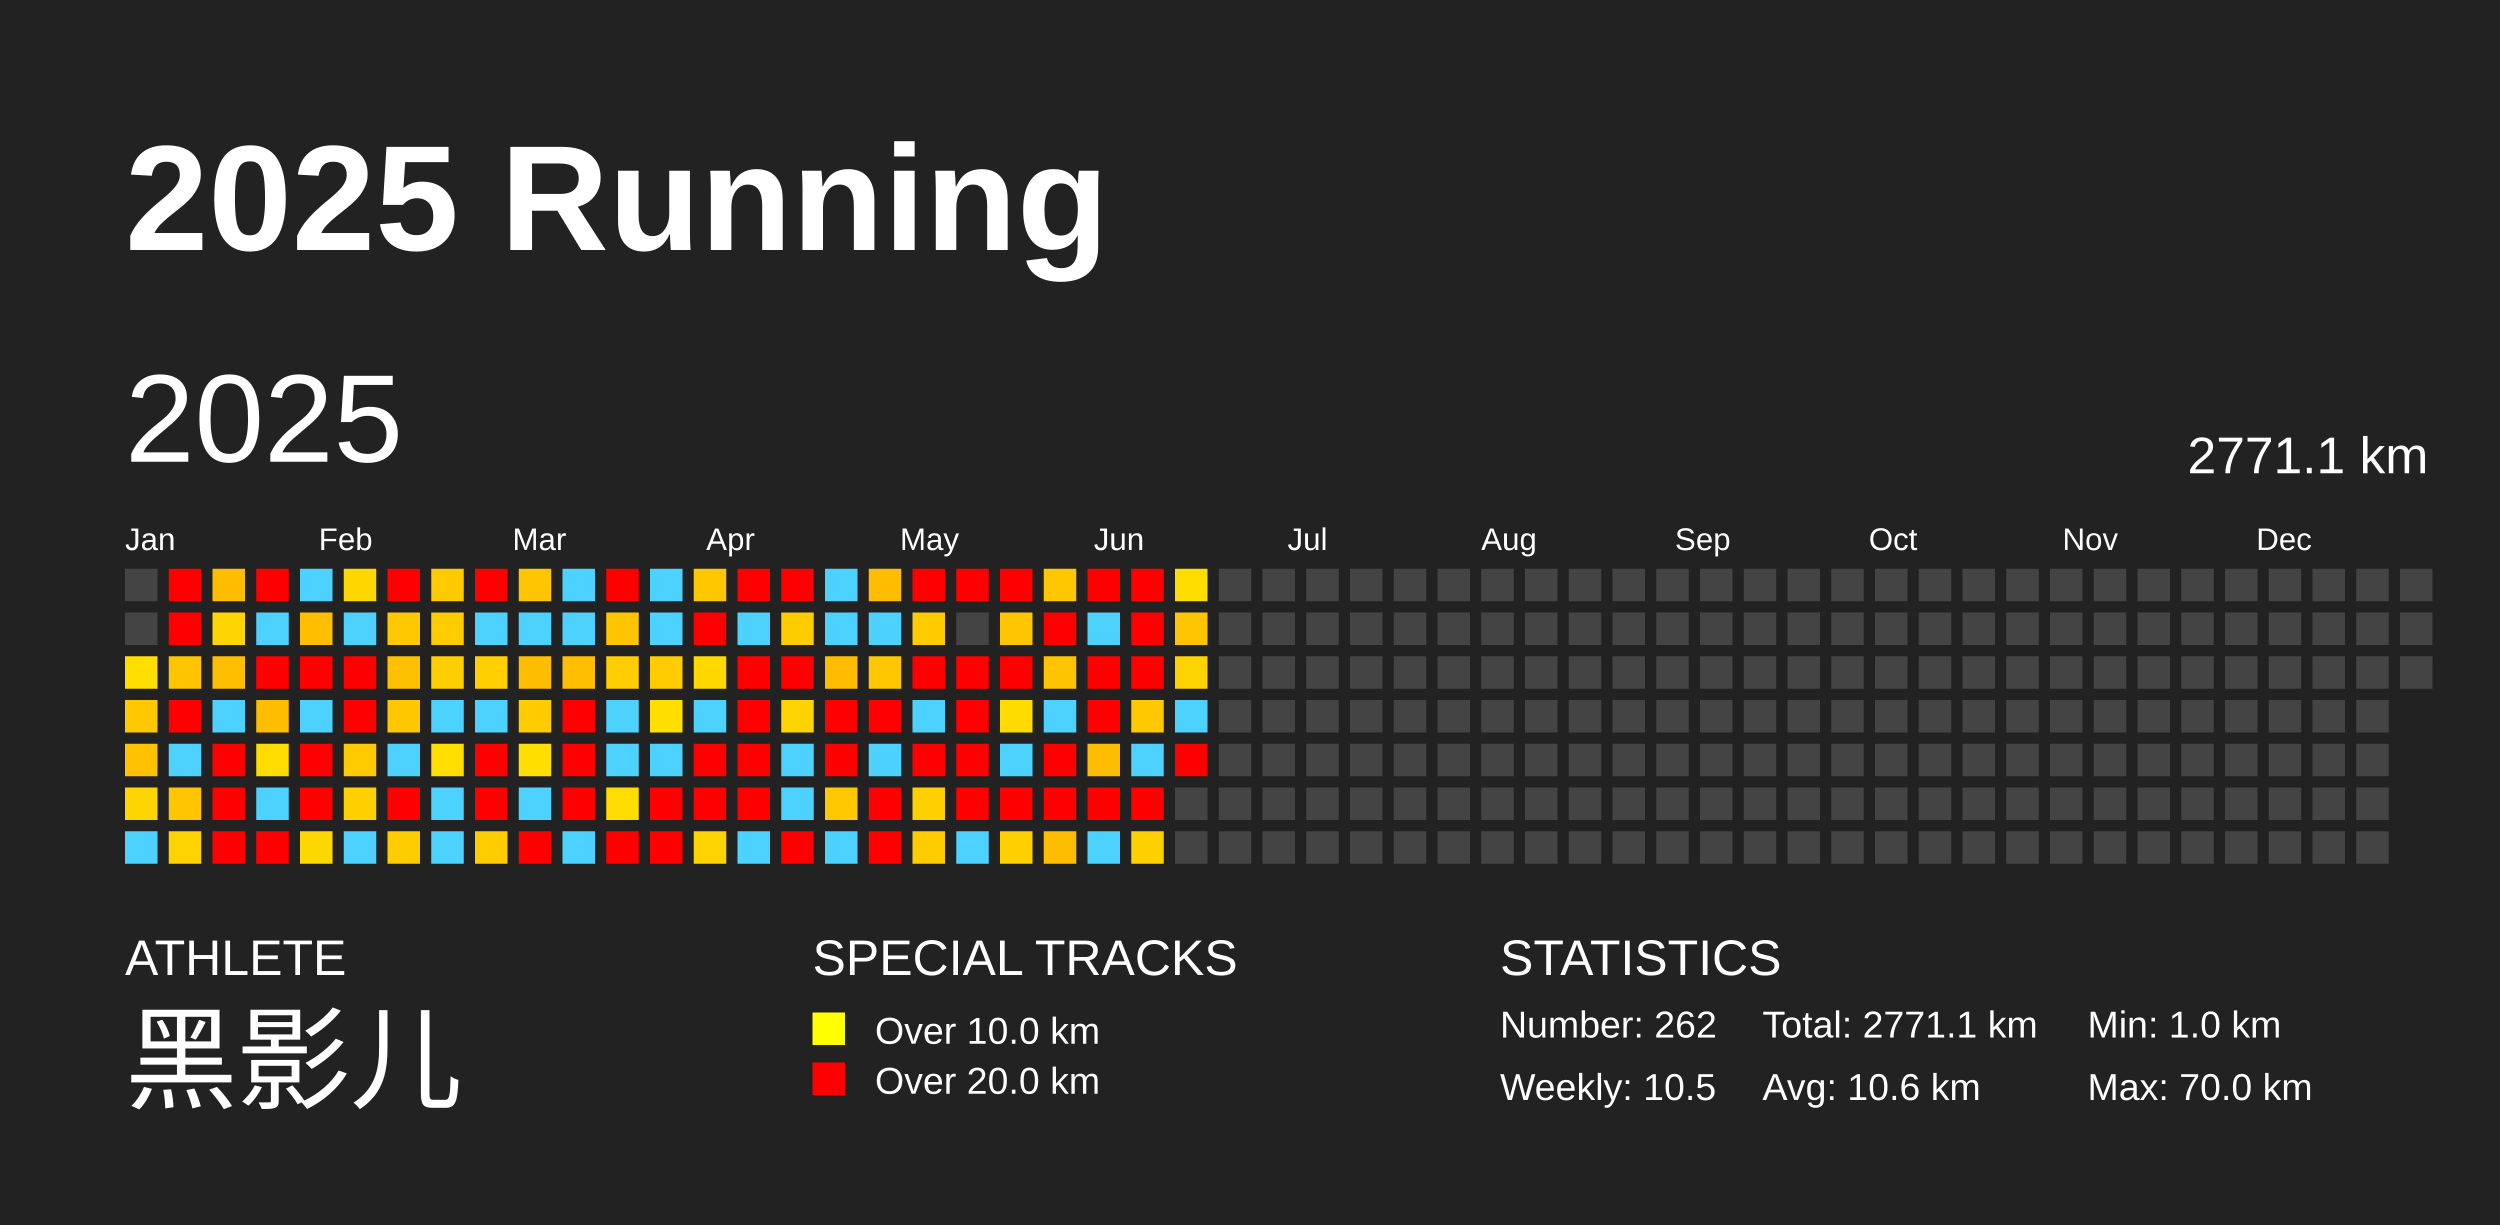
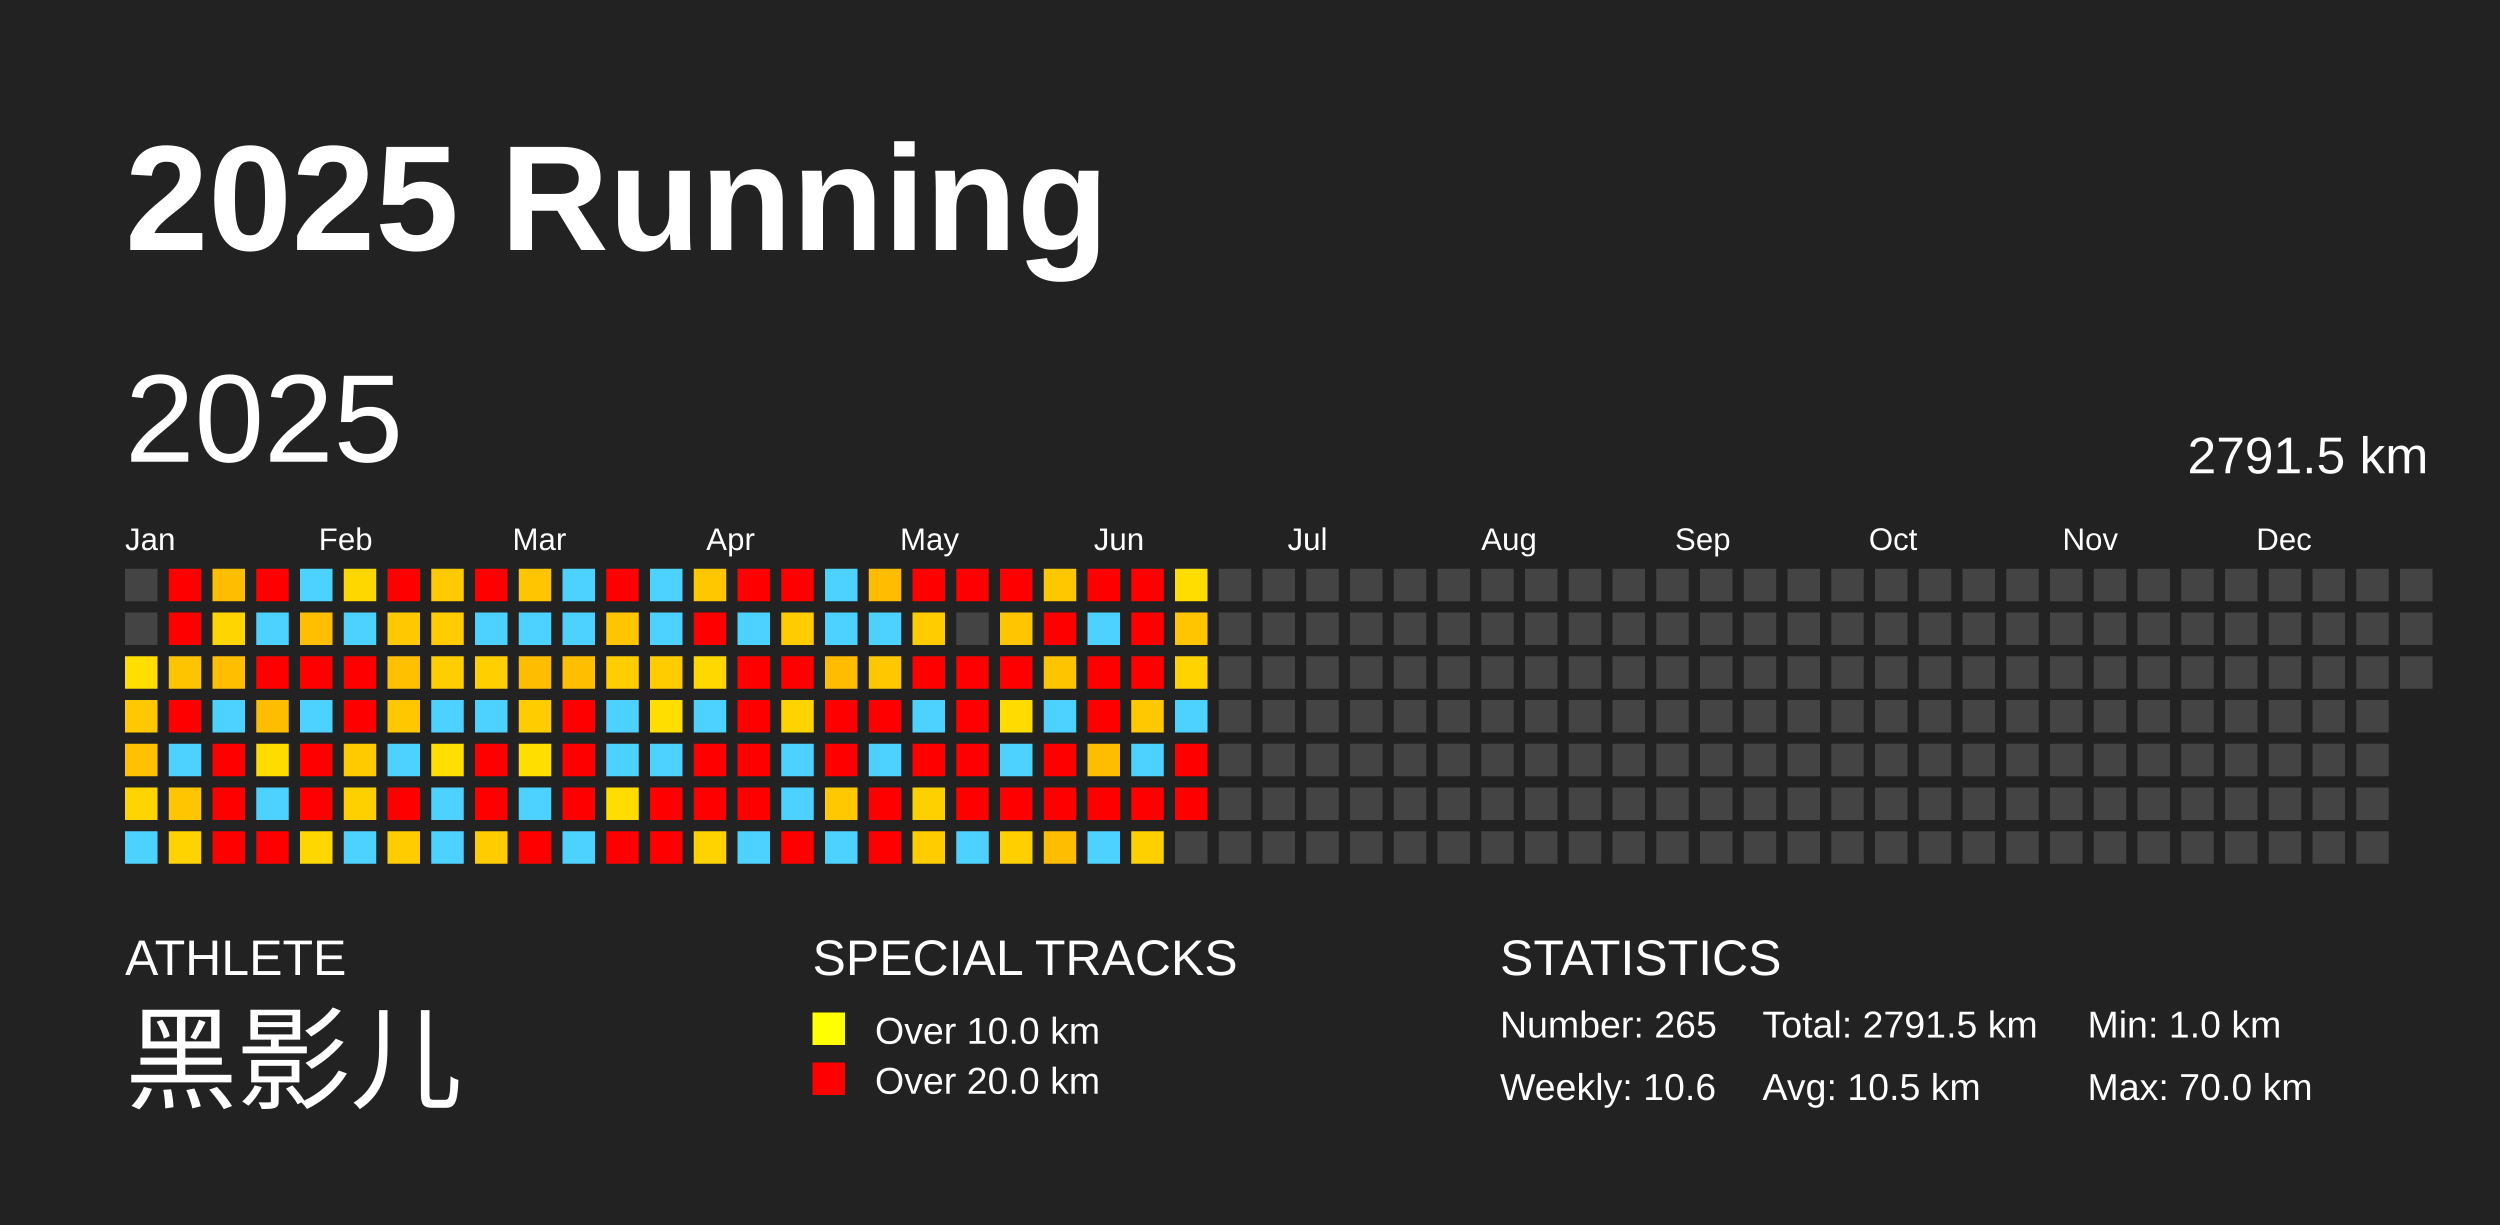
<svg xmlns="http://www.w3.org/2000/svg" baseProfile="full" height="98mm" version="1.1" viewBox="0,0,200,98" width="200mm">
  <defs />
  <rect fill="#222222" height="98" width="200" x="0" y="0" />
  <text fill="#FFFFFF" style="font-size:12px; font-family:Arial; font-weight:bold;" x="10" y="20">2025 Running</text>
  <text fill="#FFFFFF" style="font-size:4px; font-family:Arial" x="10" y="78">ATHLETE</text>
  <text fill="#FFFFFF" style="font-size:9px; font-family:Arial" x="10" y="88">黑影儿</text>
  <text fill="#FFFFFF" style="font-size:4px; font-family:Arial" x="65" y="78">SPECIAL TRACKS</text>
  <rect fill="yellow" height="2.6" width="2.6" x="65" y="81" />
  <text fill="#FFFFFF" style="font-size:3px; font-family:Arial" x="70" y="83.5">Over 10.0 km</text>
  <rect fill="red" height="2.6" width="2.6" x="65" y="85" />
  <text fill="#FFFFFF" style="font-size:3px; font-family:Arial" x="70" y="87.5">Over 20.0 km</text>
  <text fill="#FFFFFF" style="font-size:4px; font-family:Arial" x="120" y="78">STATISTICS</text>
-   <text fill="#FFFFFF" style="font-size:3px; font-family:Arial" x="120" y="83">Number: 262</text>
-   <text fill="#FFFFFF" style="font-size:3px; font-family:Arial" x="120" y="88">Weekly: 10.5</text>
-   <text fill="#FFFFFF" style="font-size:3px; font-family:Arial" x="141" y="83">Total: 2771.1 km</text>
-   <text fill="#FFFFFF" style="font-size:3px; font-family:Arial" x="141" y="88">Avg: 10.6 km</text>
+   <text fill="#FFFFFF" style="font-size:3px; font-family:Arial" x="120" y="83">Number: 265</text>
+   <text fill="#FFFFFF" style="font-size:3px; font-family:Arial" x="120" y="88">Weekly: 10.6</text>
+   <text fill="#FFFFFF" style="font-size:3px; font-family:Arial" x="141" y="83">Total: 2791.5 km</text>
+   <text fill="#FFFFFF" style="font-size:3px; font-family:Arial" x="141" y="88">Avg: 10.5 km</text>
  <text fill="#FFFFFF" style="font-size:3px; font-family:Arial" x="167" y="83">Min: 1.0 km</text>
  <text fill="#FFFFFF" style="font-size:3px; font-family:Arial" x="167" y="88">Max: 70.0 km</text>
  <text dominant-baseline="hanging" fill="#FFFFFF" style="font-size:10.0px; font-family:Arial;" x="10" y="30">2025</text>
-   <text dominant-baseline="hanging" fill="#FFFFFF" style="font-size:4.125px; font-family:Arial;" x="175" y="35">2771.1 km</text>
+   <text dominant-baseline="hanging" fill="#FFFFFF" style="font-size:4.125px; font-family:Arial;" x="175" y="35">2791.5 km</text>
  <text fill="#FFFFFF" style="font-size:2.5px; font-family:Arial" x="10.0" y="44">Jan</text>
  <text fill="#FFFFFF" style="font-size:2.5px; font-family:Arial" x="25.5" y="44">Feb</text>
  <text fill="#FFFFFF" style="font-size:2.5px; font-family:Arial" x="41.0" y="44">Mar</text>
  <text fill="#FFFFFF" style="font-size:2.5px; font-family:Arial" x="56.5" y="44">Apr</text>
  <text fill="#FFFFFF" style="font-size:2.5px; font-family:Arial" x="72.0" y="44">May</text>
  <text fill="#FFFFFF" style="font-size:2.5px; font-family:Arial" x="87.5" y="44">Jun</text>
  <text fill="#FFFFFF" style="font-size:2.5px; font-family:Arial" x="103.0" y="44">Jul</text>
  <text fill="#FFFFFF" style="font-size:2.5px; font-family:Arial" x="118.5" y="44">Aug</text>
  <text fill="#FFFFFF" style="font-size:2.5px; font-family:Arial" x="134.0" y="44">Sep</text>
  <text fill="#FFFFFF" style="font-size:2.5px; font-family:Arial" x="149.5" y="44">Oct</text>
  <text fill="#FFFFFF" style="font-size:2.5px; font-family:Arial" x="165.0" y="44">Nov</text>
  <text fill="#FFFFFF" style="font-size:2.5px; font-family:Arial" x="180.5" y="44">Dec</text>
  <rect fill="#444444" height="2.6" width="2.6" x="10.0" y="45.5" />
  <rect fill="#444444" height="2.6" width="2.6" x="10.0" y="49.0" />
  <rect fill="#ffde00" height="2.6" width="2.6" x="10.0" y="52.5" />
  <rect fill="#ffc800" height="2.6" width="2.6" x="10.0" y="56.0" />
  <rect fill="#ffc100" height="2.6" width="2.6" x="10.0" y="59.5" />
  <rect fill="#ffd500" height="2.6" width="2.6" x="10.0" y="63.0" />
  <rect fill="#4dd2ff" height="2.6" width="2.6" x="10.0" y="66.5" />
  <rect fill="red" height="2.6" width="2.6" x="13.5" y="45.5" />
  <rect fill="red" height="2.6" width="2.6" x="13.5" y="49.0" />
  <rect fill="#ffc400" height="2.6" width="2.6" x="13.5" y="52.5" />
  <rect fill="red" height="2.6" width="2.6" x="13.5" y="56.0" />
  <rect fill="#4dd2ff" height="2.6" width="2.6" x="13.5" y="59.5" />
  <rect fill="#ffc500" height="2.6" width="2.6" x="13.5" y="63.0" />
  <rect fill="#ffd300" height="2.6" width="2.6" x="13.5" y="66.5" />
  <rect fill="#ffbd00" height="2.6" width="2.6" x="17.0" y="45.5" />
  <rect fill="#ffd500" height="2.6" width="2.6" x="17.0" y="49.0" />
  <rect fill="#ffbf00" height="2.6" width="2.6" x="17.0" y="52.5" />
  <rect fill="#4dd2ff" height="2.6" width="2.6" x="17.0" y="56.0" />
  <rect fill="red" height="2.6" width="2.6" x="17.0" y="59.5" />
  <rect fill="red" height="2.6" width="2.6" x="17.0" y="63.0" />
  <rect fill="red" height="2.6" width="2.6" x="17.0" y="66.5" />
  <rect fill="red" height="2.6" width="2.6" x="20.5" y="45.5" />
  <rect fill="#4dd2ff" height="2.6" width="2.6" x="20.5" y="49.0" />
  <rect fill="red" height="2.6" width="2.6" x="20.5" y="52.5" />
  <rect fill="#ffbd00" height="2.6" width="2.6" x="20.5" y="56.0" />
  <rect fill="#ffdc00" height="2.6" width="2.6" x="20.5" y="59.5" />
  <rect fill="#4dd2ff" height="2.6" width="2.6" x="20.5" y="63.0" />
  <rect fill="red" height="2.6" width="2.6" x="20.5" y="66.5" />
  <rect fill="#4dd2ff" height="2.6" width="2.6" x="24.0" y="45.5" />
  <rect fill="#ffbf00" height="2.6" width="2.6" x="24.0" y="49.0" />
  <rect fill="red" height="2.6" width="2.6" x="24.0" y="52.5" />
  <rect fill="#4dd2ff" height="2.6" width="2.6" x="24.0" y="56.0" />
  <rect fill="red" height="2.6" width="2.6" x="24.0" y="59.5" />
  <rect fill="red" height="2.6" width="2.6" x="24.0" y="63.0" />
  <rect fill="#ffd700" height="2.6" width="2.6" x="24.0" y="66.5" />
  <rect fill="#ffd700" height="2.6" width="2.6" x="27.5" y="45.5" />
  <rect fill="#4dd2ff" height="2.6" width="2.6" x="27.5" y="49.0" />
  <rect fill="red" height="2.6" width="2.6" x="27.5" y="52.5" />
  <rect fill="red" height="2.6" width="2.6" x="27.5" y="56.0" />
  <rect fill="#ffca00" height="2.6" width="2.6" x="27.5" y="59.5" />
  <rect fill="#ffd000" height="2.6" width="2.6" x="27.5" y="63.0" />
  <rect fill="#4dd2ff" height="2.6" width="2.6" x="27.5" y="66.5" />
  <rect fill="red" height="2.6" width="2.6" x="31.0" y="45.5" />
  <rect fill="#ffc800" height="2.6" width="2.6" x="31.0" y="49.0" />
  <rect fill="#ffc000" height="2.6" width="2.6" x="31.0" y="52.5" />
  <rect fill="#ffc700" height="2.6" width="2.6" x="31.0" y="56.0" />
  <rect fill="#4dd2ff" height="2.6" width="2.6" x="31.0" y="59.5" />
  <rect fill="red" height="2.6" width="2.6" x="31.0" y="63.0" />
  <rect fill="#ffcc00" height="2.6" width="2.6" x="31.0" y="66.5" />
  <rect fill="#ffca00" height="2.6" width="2.6" x="34.5" y="45.5" />
  <rect fill="#ffcc00" height="2.6" width="2.6" x="34.5" y="49.0" />
  <rect fill="#ffce00" height="2.6" width="2.6" x="34.5" y="52.5" />
  <rect fill="#4dd2ff" height="2.6" width="2.6" x="34.5" y="56.0" />
  <rect fill="#ffde00" height="2.6" width="2.6" x="34.5" y="59.5" />
  <rect fill="#4dd2ff" height="2.6" width="2.6" x="34.5" y="63.0" />
  <rect fill="#4dd2ff" height="2.6" width="2.6" x="34.5" y="66.5" />
  <rect fill="red" height="2.6" width="2.6" x="38.0" y="45.5" />
  <rect fill="#4dd2ff" height="2.6" width="2.6" x="38.0" y="49.0" />
  <rect fill="#ffcf00" height="2.6" width="2.6" x="38.0" y="52.5" />
  <rect fill="#4dd2ff" height="2.6" width="2.6" x="38.0" y="56.0" />
  <rect fill="red" height="2.6" width="2.6" x="38.0" y="59.5" />
  <rect fill="red" height="2.6" width="2.6" x="38.0" y="63.0" />
  <rect fill="#ffcc00" height="2.6" width="2.6" x="38.0" y="66.5" />
  <rect fill="#ffc500" height="2.6" width="2.6" x="41.5" y="45.5" />
  <rect fill="#4dd2ff" height="2.6" width="2.6" x="41.5" y="49.0" />
  <rect fill="#ffbd00" height="2.6" width="2.6" x="41.5" y="52.5" />
  <rect fill="#ffcc00" height="2.6" width="2.6" x="41.5" y="56.0" />
  <rect fill="#ffde00" height="2.6" width="2.6" x="41.5" y="59.5" />
  <rect fill="#4dd2ff" height="2.6" width="2.6" x="41.5" y="63.0" />
  <rect fill="red" height="2.6" width="2.6" x="41.5" y="66.5" />
  <rect fill="#4dd2ff" height="2.6" width="2.6" x="45.0" y="45.5" />
  <rect fill="#4dd2ff" height="2.6" width="2.6" x="45.0" y="49.0" />
  <rect fill="#ffbf00" height="2.6" width="2.6" x="45.0" y="52.5" />
  <rect fill="red" height="2.6" width="2.6" x="45.0" y="56.0" />
  <rect fill="red" height="2.6" width="2.6" x="45.0" y="59.5" />
  <rect fill="red" height="2.6" width="2.6" x="45.0" y="63.0" />
  <rect fill="#4dd2ff" height="2.6" width="2.6" x="45.0" y="66.5" />
  <rect fill="red" height="2.6" width="2.6" x="48.5" y="45.5" />
  <rect fill="#ffc500" height="2.6" width="2.6" x="48.5" y="49.0" />
  <rect fill="#ffcd00" height="2.6" width="2.6" x="48.5" y="52.5" />
  <rect fill="#4dd2ff" height="2.6" width="2.6" x="48.5" y="56.0" />
  <rect fill="#4dd2ff" height="2.6" width="2.6" x="48.5" y="59.5" />
  <rect fill="#ffdd00" height="2.6" width="2.6" x="48.5" y="63.0" />
  <rect fill="red" height="2.6" width="2.6" x="48.5" y="66.5" />
  <rect fill="#4dd2ff" height="2.6" width="2.6" x="52.0" y="45.5" />
  <rect fill="#4dd2ff" height="2.6" width="2.6" x="52.0" y="49.0" />
  <rect fill="#ffcc00" height="2.6" width="2.6" x="52.0" y="52.5" />
  <rect fill="#ffde00" height="2.6" width="2.6" x="52.0" y="56.0" />
  <rect fill="#4dd2ff" height="2.6" width="2.6" x="52.0" y="59.5" />
  <rect fill="red" height="2.6" width="2.6" x="52.0" y="63.0" />
  <rect fill="red" height="2.6" width="2.6" x="52.0" y="66.5" />
  <rect fill="#ffc700" height="2.6" width="2.6" x="55.5" y="45.5" />
  <rect fill="red" height="2.6" width="2.6" x="55.5" y="49.0" />
  <rect fill="#ffd800" height="2.6" width="2.6" x="55.5" y="52.5" />
  <rect fill="#4dd2ff" height="2.6" width="2.6" x="55.5" y="56.0" />
  <rect fill="red" height="2.6" width="2.6" x="55.5" y="59.5" />
  <rect fill="red" height="2.6" width="2.6" x="55.5" y="63.0" />
  <rect fill="#ffd300" height="2.6" width="2.6" x="55.5" y="66.5" />
  <rect fill="red" height="2.6" width="2.6" x="59.0" y="45.5" />
  <rect fill="#4dd2ff" height="2.6" width="2.6" x="59.0" y="49.0" />
  <rect fill="red" height="2.6" width="2.6" x="59.0" y="52.5" />
  <rect fill="red" height="2.6" width="2.6" x="59.0" y="56.0" />
  <rect fill="red" height="2.6" width="2.6" x="59.0" y="59.5" />
  <rect fill="red" height="2.6" width="2.6" x="59.0" y="63.0" />
  <rect fill="#4dd2ff" height="2.6" width="2.6" x="59.0" y="66.5" />
  <rect fill="red" height="2.6" width="2.6" x="62.5" y="45.5" />
  <rect fill="#ffcc00" height="2.6" width="2.6" x="62.5" y="49.0" />
  <rect fill="red" height="2.6" width="2.6" x="62.5" y="52.5" />
  <rect fill="#ffd300" height="2.6" width="2.6" x="62.5" y="56.0" />
  <rect fill="#4dd2ff" height="2.6" width="2.6" x="62.5" y="59.5" />
  <rect fill="#4dd2ff" height="2.6" width="2.6" x="62.5" y="63.0" />
  <rect fill="red" height="2.6" width="2.6" x="62.5" y="66.5" />
  <rect fill="#4dd2ff" height="2.6" width="2.6" x="66.0" y="45.5" />
  <rect fill="#4dd2ff" height="2.6" width="2.6" x="66.0" y="49.0" />
  <rect fill="#ffbc00" height="2.6" width="2.6" x="66.0" y="52.5" />
  <rect fill="red" height="2.6" width="2.6" x="66.0" y="56.0" />
  <rect fill="red" height="2.6" width="2.6" x="66.0" y="59.5" />
  <rect fill="#ffc800" height="2.6" width="2.6" x="66.0" y="63.0" />
  <rect fill="#4dd2ff" height="2.6" width="2.6" x="66.0" y="66.5" />
  <rect fill="#ffbc00" height="2.6" width="2.6" x="69.5" y="45.5" />
  <rect fill="#4dd2ff" height="2.6" width="2.6" x="69.5" y="49.0" />
  <rect fill="#ffc700" height="2.6" width="2.6" x="69.5" y="52.5" />
  <rect fill="red" height="2.6" width="2.6" x="69.5" y="56.0" />
  <rect fill="#4dd2ff" height="2.6" width="2.6" x="69.5" y="59.5" />
  <rect fill="red" height="2.6" width="2.6" x="69.5" y="63.0" />
  <rect fill="red" height="2.6" width="2.6" x="69.5" y="66.5" />
  <rect fill="red" height="2.6" width="2.6" x="73.0" y="45.5" />
  <rect fill="#ffcc00" height="2.6" width="2.6" x="73.0" y="49.0" />
  <rect fill="red" height="2.6" width="2.6" x="73.0" y="52.5" />
  <rect fill="#4dd2ff" height="2.6" width="2.6" x="73.0" y="56.0" />
  <rect fill="red" height="2.6" width="2.6" x="73.0" y="59.5" />
  <rect fill="#ffd000" height="2.6" width="2.6" x="73.0" y="63.0" />
  <rect fill="#ffcc00" height="2.6" width="2.6" x="73.0" y="66.5" />
  <rect fill="red" height="2.6" width="2.6" x="76.5" y="45.5" />
  <rect fill="#444444" height="2.6" width="2.6" x="76.5" y="49.0" />
  <rect fill="red" height="2.6" width="2.6" x="76.5" y="52.5" />
  <rect fill="red" height="2.6" width="2.6" x="76.5" y="56.0" />
  <rect fill="red" height="2.6" width="2.6" x="76.5" y="59.5" />
  <rect fill="red" height="2.6" width="2.6" x="76.5" y="63.0" />
  <rect fill="#4dd2ff" height="2.6" width="2.6" x="76.5" y="66.5" />
  <rect fill="red" height="2.6" width="2.6" x="80.0" y="45.5" />
  <rect fill="#ffc500" height="2.6" width="2.6" x="80.0" y="49.0" />
  <rect fill="red" height="2.6" width="2.6" x="80.0" y="52.5" />
  <rect fill="#ffdb00" height="2.6" width="2.6" x="80.0" y="56.0" />
  <rect fill="#4dd2ff" height="2.6" width="2.6" x="80.0" y="59.5" />
  <rect fill="red" height="2.6" width="2.6" x="80.0" y="63.0" />
  <rect fill="#ffcf00" height="2.6" width="2.6" x="80.0" y="66.5" />
  <rect fill="#ffc700" height="2.6" width="2.6" x="83.5" y="45.5" />
  <rect fill="red" height="2.6" width="2.6" x="83.5" y="49.0" />
  <rect fill="#ffc400" height="2.6" width="2.6" x="83.5" y="52.5" />
  <rect fill="#4dd2ff" height="2.6" width="2.6" x="83.5" y="56.0" />
  <rect fill="red" height="2.6" width="2.6" x="83.5" y="59.5" />
  <rect fill="red" height="2.6" width="2.6" x="83.5" y="63.0" />
  <rect fill="#ffbd00" height="2.6" width="2.6" x="83.5" y="66.5" />
  <rect fill="red" height="2.6" width="2.6" x="87.0" y="45.5" />
  <rect fill="#4dd2ff" height="2.6" width="2.6" x="87.0" y="49.0" />
  <rect fill="red" height="2.6" width="2.6" x="87.0" y="52.5" />
  <rect fill="red" height="2.6" width="2.6" x="87.0" y="56.0" />
  <rect fill="#ffbd00" height="2.6" width="2.6" x="87.0" y="59.5" />
  <rect fill="red" height="2.6" width="2.6" x="87.0" y="63.0" />
  <rect fill="#4dd2ff" height="2.6" width="2.6" x="87.0" y="66.5" />
  <rect fill="red" height="2.6" width="2.6" x="90.5" y="45.5" />
  <rect fill="red" height="2.6" width="2.6" x="90.5" y="49.0" />
  <rect fill="red" height="2.6" width="2.6" x="90.5" y="52.5" />
  <rect fill="#ffc800" height="2.6" width="2.6" x="90.5" y="56.0" />
  <rect fill="#4dd2ff" height="2.6" width="2.6" x="90.5" y="59.5" />
  <rect fill="red" height="2.6" width="2.6" x="90.5" y="63.0" />
  <rect fill="#ffd000" height="2.6" width="2.6" x="90.5" y="66.5" />
  <rect fill="#ffdd00" height="2.6" width="2.6" x="94.0" y="45.5" />
  <rect fill="#ffc500" height="2.6" width="2.6" x="94.0" y="49.0" />
  <rect fill="#ffd300" height="2.6" width="2.6" x="94.0" y="52.5" />
  <rect fill="#4dd2ff" height="2.6" width="2.6" x="94.0" y="56.0" />
  <rect fill="red" height="2.6" width="2.6" x="94.0" y="59.5" />
-   <rect fill="#444444" height="2.6" width="2.6" x="94.0" y="63.0" />
+   <rect fill="red" height="2.6" width="2.6" x="94.0" y="63.0" />
  <rect fill="#444444" height="2.6" width="2.6" x="94.0" y="66.5" />
  <rect fill="#444444" height="2.6" width="2.6" x="97.5" y="45.5" />
  <rect fill="#444444" height="2.6" width="2.6" x="97.5" y="49.0" />
  <rect fill="#444444" height="2.6" width="2.6" x="97.5" y="52.5" />
  <rect fill="#444444" height="2.6" width="2.6" x="97.5" y="56.0" />
  <rect fill="#444444" height="2.6" width="2.6" x="97.5" y="59.5" />
  <rect fill="#444444" height="2.6" width="2.6" x="97.5" y="63.0" />
  <rect fill="#444444" height="2.6" width="2.6" x="97.5" y="66.5" />
  <rect fill="#444444" height="2.6" width="2.6" x="101.0" y="45.5" />
  <rect fill="#444444" height="2.6" width="2.6" x="101.0" y="49.0" />
  <rect fill="#444444" height="2.6" width="2.6" x="101.0" y="52.5" />
  <rect fill="#444444" height="2.6" width="2.6" x="101.0" y="56.0" />
  <rect fill="#444444" height="2.6" width="2.6" x="101.0" y="59.5" />
  <rect fill="#444444" height="2.6" width="2.6" x="101.0" y="63.0" />
  <rect fill="#444444" height="2.6" width="2.6" x="101.0" y="66.5" />
  <rect fill="#444444" height="2.6" width="2.6" x="104.5" y="45.5" />
  <rect fill="#444444" height="2.6" width="2.6" x="104.5" y="49.0" />
  <rect fill="#444444" height="2.6" width="2.6" x="104.5" y="52.5" />
  <rect fill="#444444" height="2.6" width="2.6" x="104.5" y="56.0" />
  <rect fill="#444444" height="2.6" width="2.6" x="104.5" y="59.5" />
  <rect fill="#444444" height="2.6" width="2.6" x="104.5" y="63.0" />
  <rect fill="#444444" height="2.6" width="2.6" x="104.5" y="66.5" />
  <rect fill="#444444" height="2.6" width="2.6" x="108.0" y="45.5" />
  <rect fill="#444444" height="2.6" width="2.6" x="108.0" y="49.0" />
  <rect fill="#444444" height="2.6" width="2.6" x="108.0" y="52.5" />
  <rect fill="#444444" height="2.6" width="2.6" x="108.0" y="56.0" />
  <rect fill="#444444" height="2.6" width="2.6" x="108.0" y="59.5" />
  <rect fill="#444444" height="2.6" width="2.6" x="108.0" y="63.0" />
  <rect fill="#444444" height="2.6" width="2.6" x="108.0" y="66.5" />
  <rect fill="#444444" height="2.6" width="2.6" x="111.5" y="45.5" />
  <rect fill="#444444" height="2.6" width="2.6" x="111.5" y="49.0" />
  <rect fill="#444444" height="2.6" width="2.6" x="111.5" y="52.5" />
  <rect fill="#444444" height="2.6" width="2.6" x="111.5" y="56.0" />
  <rect fill="#444444" height="2.6" width="2.6" x="111.5" y="59.5" />
  <rect fill="#444444" height="2.6" width="2.6" x="111.5" y="63.0" />
  <rect fill="#444444" height="2.6" width="2.6" x="111.5" y="66.5" />
  <rect fill="#444444" height="2.6" width="2.6" x="115.0" y="45.5" />
  <rect fill="#444444" height="2.6" width="2.6" x="115.0" y="49.0" />
  <rect fill="#444444" height="2.6" width="2.6" x="115.0" y="52.5" />
  <rect fill="#444444" height="2.6" width="2.6" x="115.0" y="56.0" />
  <rect fill="#444444" height="2.6" width="2.6" x="115.0" y="59.5" />
  <rect fill="#444444" height="2.6" width="2.6" x="115.0" y="63.0" />
  <rect fill="#444444" height="2.6" width="2.6" x="115.0" y="66.5" />
  <rect fill="#444444" height="2.6" width="2.6" x="118.5" y="45.5" />
  <rect fill="#444444" height="2.6" width="2.6" x="118.5" y="49.0" />
  <rect fill="#444444" height="2.6" width="2.6" x="118.5" y="52.5" />
  <rect fill="#444444" height="2.6" width="2.6" x="118.5" y="56.0" />
  <rect fill="#444444" height="2.6" width="2.6" x="118.5" y="59.5" />
  <rect fill="#444444" height="2.6" width="2.6" x="118.5" y="63.0" />
  <rect fill="#444444" height="2.6" width="2.6" x="118.5" y="66.5" />
  <rect fill="#444444" height="2.6" width="2.6" x="122.0" y="45.5" />
  <rect fill="#444444" height="2.6" width="2.6" x="122.0" y="49.0" />
  <rect fill="#444444" height="2.6" width="2.6" x="122.0" y="52.5" />
  <rect fill="#444444" height="2.6" width="2.6" x="122.0" y="56.0" />
  <rect fill="#444444" height="2.6" width="2.6" x="122.0" y="59.5" />
  <rect fill="#444444" height="2.6" width="2.6" x="122.0" y="63.0" />
  <rect fill="#444444" height="2.6" width="2.6" x="122.0" y="66.5" />
  <rect fill="#444444" height="2.6" width="2.6" x="125.5" y="45.5" />
  <rect fill="#444444" height="2.6" width="2.6" x="125.5" y="49.0" />
  <rect fill="#444444" height="2.6" width="2.6" x="125.5" y="52.5" />
  <rect fill="#444444" height="2.6" width="2.6" x="125.5" y="56.0" />
  <rect fill="#444444" height="2.6" width="2.6" x="125.5" y="59.5" />
  <rect fill="#444444" height="2.6" width="2.6" x="125.5" y="63.0" />
  <rect fill="#444444" height="2.6" width="2.6" x="125.5" y="66.5" />
  <rect fill="#444444" height="2.6" width="2.6" x="129.0" y="45.5" />
  <rect fill="#444444" height="2.6" width="2.6" x="129.0" y="49.0" />
  <rect fill="#444444" height="2.6" width="2.6" x="129.0" y="52.5" />
  <rect fill="#444444" height="2.6" width="2.6" x="129.0" y="56.0" />
  <rect fill="#444444" height="2.6" width="2.6" x="129.0" y="59.5" />
  <rect fill="#444444" height="2.6" width="2.6" x="129.0" y="63.0" />
  <rect fill="#444444" height="2.6" width="2.6" x="129.0" y="66.5" />
  <rect fill="#444444" height="2.6" width="2.6" x="132.5" y="45.5" />
  <rect fill="#444444" height="2.6" width="2.6" x="132.5" y="49.0" />
  <rect fill="#444444" height="2.6" width="2.6" x="132.5" y="52.5" />
  <rect fill="#444444" height="2.6" width="2.6" x="132.5" y="56.0" />
  <rect fill="#444444" height="2.6" width="2.6" x="132.5" y="59.5" />
  <rect fill="#444444" height="2.6" width="2.6" x="132.5" y="63.0" />
  <rect fill="#444444" height="2.6" width="2.6" x="132.5" y="66.5" />
  <rect fill="#444444" height="2.6" width="2.6" x="136.0" y="45.5" />
  <rect fill="#444444" height="2.6" width="2.6" x="136.0" y="49.0" />
  <rect fill="#444444" height="2.6" width="2.6" x="136.0" y="52.5" />
  <rect fill="#444444" height="2.6" width="2.6" x="136.0" y="56.0" />
  <rect fill="#444444" height="2.6" width="2.6" x="136.0" y="59.5" />
  <rect fill="#444444" height="2.6" width="2.6" x="136.0" y="63.0" />
  <rect fill="#444444" height="2.6" width="2.6" x="136.0" y="66.5" />
  <rect fill="#444444" height="2.6" width="2.6" x="139.5" y="45.5" />
  <rect fill="#444444" height="2.6" width="2.6" x="139.5" y="49.0" />
  <rect fill="#444444" height="2.6" width="2.6" x="139.5" y="52.5" />
  <rect fill="#444444" height="2.6" width="2.6" x="139.5" y="56.0" />
  <rect fill="#444444" height="2.6" width="2.6" x="139.5" y="59.5" />
  <rect fill="#444444" height="2.6" width="2.6" x="139.5" y="63.0" />
  <rect fill="#444444" height="2.6" width="2.6" x="139.5" y="66.5" />
  <rect fill="#444444" height="2.6" width="2.6" x="143.0" y="45.5" />
  <rect fill="#444444" height="2.6" width="2.6" x="143.0" y="49.0" />
  <rect fill="#444444" height="2.6" width="2.6" x="143.0" y="52.5" />
  <rect fill="#444444" height="2.6" width="2.6" x="143.0" y="56.0" />
  <rect fill="#444444" height="2.6" width="2.6" x="143.0" y="59.5" />
  <rect fill="#444444" height="2.6" width="2.6" x="143.0" y="63.0" />
  <rect fill="#444444" height="2.6" width="2.6" x="143.0" y="66.5" />
  <rect fill="#444444" height="2.6" width="2.6" x="146.5" y="45.5" />
  <rect fill="#444444" height="2.6" width="2.6" x="146.5" y="49.0" />
  <rect fill="#444444" height="2.6" width="2.6" x="146.5" y="52.5" />
  <rect fill="#444444" height="2.6" width="2.6" x="146.5" y="56.0" />
  <rect fill="#444444" height="2.6" width="2.6" x="146.5" y="59.5" />
  <rect fill="#444444" height="2.6" width="2.6" x="146.5" y="63.0" />
  <rect fill="#444444" height="2.6" width="2.6" x="146.5" y="66.5" />
  <rect fill="#444444" height="2.6" width="2.6" x="150.0" y="45.5" />
  <rect fill="#444444" height="2.6" width="2.6" x="150.0" y="49.0" />
  <rect fill="#444444" height="2.6" width="2.6" x="150.0" y="52.5" />
  <rect fill="#444444" height="2.6" width="2.6" x="150.0" y="56.0" />
  <rect fill="#444444" height="2.6" width="2.6" x="150.0" y="59.5" />
  <rect fill="#444444" height="2.6" width="2.6" x="150.0" y="63.0" />
  <rect fill="#444444" height="2.6" width="2.6" x="150.0" y="66.5" />
  <rect fill="#444444" height="2.6" width="2.6" x="153.5" y="45.5" />
  <rect fill="#444444" height="2.6" width="2.6" x="153.5" y="49.0" />
  <rect fill="#444444" height="2.6" width="2.6" x="153.5" y="52.5" />
  <rect fill="#444444" height="2.6" width="2.6" x="153.5" y="56.0" />
  <rect fill="#444444" height="2.6" width="2.6" x="153.5" y="59.5" />
  <rect fill="#444444" height="2.6" width="2.6" x="153.5" y="63.0" />
  <rect fill="#444444" height="2.6" width="2.6" x="153.5" y="66.5" />
  <rect fill="#444444" height="2.6" width="2.6" x="157.0" y="45.5" />
  <rect fill="#444444" height="2.6" width="2.6" x="157.0" y="49.0" />
  <rect fill="#444444" height="2.6" width="2.6" x="157.0" y="52.5" />
  <rect fill="#444444" height="2.6" width="2.6" x="157.0" y="56.0" />
  <rect fill="#444444" height="2.6" width="2.6" x="157.0" y="59.5" />
  <rect fill="#444444" height="2.6" width="2.6" x="157.0" y="63.0" />
  <rect fill="#444444" height="2.6" width="2.6" x="157.0" y="66.5" />
  <rect fill="#444444" height="2.6" width="2.6" x="160.5" y="45.5" />
  <rect fill="#444444" height="2.6" width="2.6" x="160.5" y="49.0" />
  <rect fill="#444444" height="2.6" width="2.6" x="160.5" y="52.5" />
  <rect fill="#444444" height="2.6" width="2.6" x="160.5" y="56.0" />
  <rect fill="#444444" height="2.6" width="2.6" x="160.5" y="59.5" />
  <rect fill="#444444" height="2.6" width="2.6" x="160.5" y="63.0" />
  <rect fill="#444444" height="2.6" width="2.6" x="160.5" y="66.5" />
  <rect fill="#444444" height="2.6" width="2.6" x="164.0" y="45.5" />
  <rect fill="#444444" height="2.6" width="2.6" x="164.0" y="49.0" />
  <rect fill="#444444" height="2.6" width="2.6" x="164.0" y="52.5" />
  <rect fill="#444444" height="2.6" width="2.6" x="164.0" y="56.0" />
  <rect fill="#444444" height="2.6" width="2.6" x="164.0" y="59.5" />
  <rect fill="#444444" height="2.6" width="2.6" x="164.0" y="63.0" />
  <rect fill="#444444" height="2.6" width="2.6" x="164.0" y="66.5" />
  <rect fill="#444444" height="2.6" width="2.6" x="167.5" y="45.5" />
  <rect fill="#444444" height="2.6" width="2.6" x="167.5" y="49.0" />
  <rect fill="#444444" height="2.6" width="2.6" x="167.5" y="52.5" />
  <rect fill="#444444" height="2.6" width="2.6" x="167.5" y="56.0" />
  <rect fill="#444444" height="2.6" width="2.6" x="167.5" y="59.5" />
  <rect fill="#444444" height="2.6" width="2.6" x="167.5" y="63.0" />
  <rect fill="#444444" height="2.6" width="2.6" x="167.5" y="66.5" />
  <rect fill="#444444" height="2.6" width="2.6" x="171.0" y="45.5" />
  <rect fill="#444444" height="2.6" width="2.6" x="171.0" y="49.0" />
  <rect fill="#444444" height="2.6" width="2.6" x="171.0" y="52.5" />
  <rect fill="#444444" height="2.6" width="2.6" x="171.0" y="56.0" />
  <rect fill="#444444" height="2.6" width="2.6" x="171.0" y="59.5" />
  <rect fill="#444444" height="2.6" width="2.6" x="171.0" y="63.0" />
  <rect fill="#444444" height="2.6" width="2.6" x="171.0" y="66.5" />
  <rect fill="#444444" height="2.6" width="2.6" x="174.5" y="45.5" />
  <rect fill="#444444" height="2.6" width="2.6" x="174.5" y="49.0" />
  <rect fill="#444444" height="2.6" width="2.6" x="174.5" y="52.5" />
  <rect fill="#444444" height="2.6" width="2.6" x="174.5" y="56.0" />
  <rect fill="#444444" height="2.6" width="2.6" x="174.5" y="59.5" />
  <rect fill="#444444" height="2.6" width="2.6" x="174.5" y="63.0" />
  <rect fill="#444444" height="2.6" width="2.6" x="174.5" y="66.5" />
  <rect fill="#444444" height="2.6" width="2.6" x="178.0" y="45.5" />
  <rect fill="#444444" height="2.6" width="2.6" x="178.0" y="49.0" />
  <rect fill="#444444" height="2.6" width="2.6" x="178.0" y="52.5" />
  <rect fill="#444444" height="2.6" width="2.6" x="178.0" y="56.0" />
  <rect fill="#444444" height="2.6" width="2.6" x="178.0" y="59.5" />
  <rect fill="#444444" height="2.6" width="2.6" x="178.0" y="63.0" />
  <rect fill="#444444" height="2.6" width="2.6" x="178.0" y="66.5" />
  <rect fill="#444444" height="2.6" width="2.6" x="181.5" y="45.5" />
  <rect fill="#444444" height="2.6" width="2.6" x="181.5" y="49.0" />
  <rect fill="#444444" height="2.6" width="2.6" x="181.5" y="52.5" />
  <rect fill="#444444" height="2.6" width="2.6" x="181.5" y="56.0" />
  <rect fill="#444444" height="2.6" width="2.6" x="181.5" y="59.5" />
  <rect fill="#444444" height="2.6" width="2.6" x="181.5" y="63.0" />
  <rect fill="#444444" height="2.6" width="2.6" x="181.5" y="66.5" />
  <rect fill="#444444" height="2.6" width="2.6" x="185.0" y="45.5" />
  <rect fill="#444444" height="2.6" width="2.6" x="185.0" y="49.0" />
  <rect fill="#444444" height="2.6" width="2.6" x="185.0" y="52.5" />
  <rect fill="#444444" height="2.6" width="2.6" x="185.0" y="56.0" />
  <rect fill="#444444" height="2.6" width="2.6" x="185.0" y="59.5" />
  <rect fill="#444444" height="2.6" width="2.6" x="185.0" y="63.0" />
  <rect fill="#444444" height="2.6" width="2.6" x="185.0" y="66.5" />
  <rect fill="#444444" height="2.6" width="2.6" x="188.5" y="45.5" />
  <rect fill="#444444" height="2.6" width="2.6" x="188.5" y="49.0" />
  <rect fill="#444444" height="2.6" width="2.6" x="188.5" y="52.5" />
  <rect fill="#444444" height="2.6" width="2.6" x="188.5" y="56.0" />
  <rect fill="#444444" height="2.6" width="2.6" x="188.5" y="59.5" />
  <rect fill="#444444" height="2.6" width="2.6" x="188.5" y="63.0" />
  <rect fill="#444444" height="2.6" width="2.6" x="188.5" y="66.5" />
  <rect fill="#444444" height="2.6" width="2.6" x="192.0" y="45.5" />
  <rect fill="#444444" height="2.6" width="2.6" x="192.0" y="49.0" />
  <rect fill="#444444" height="2.6" width="2.6" x="192.0" y="52.5" />
</svg>
